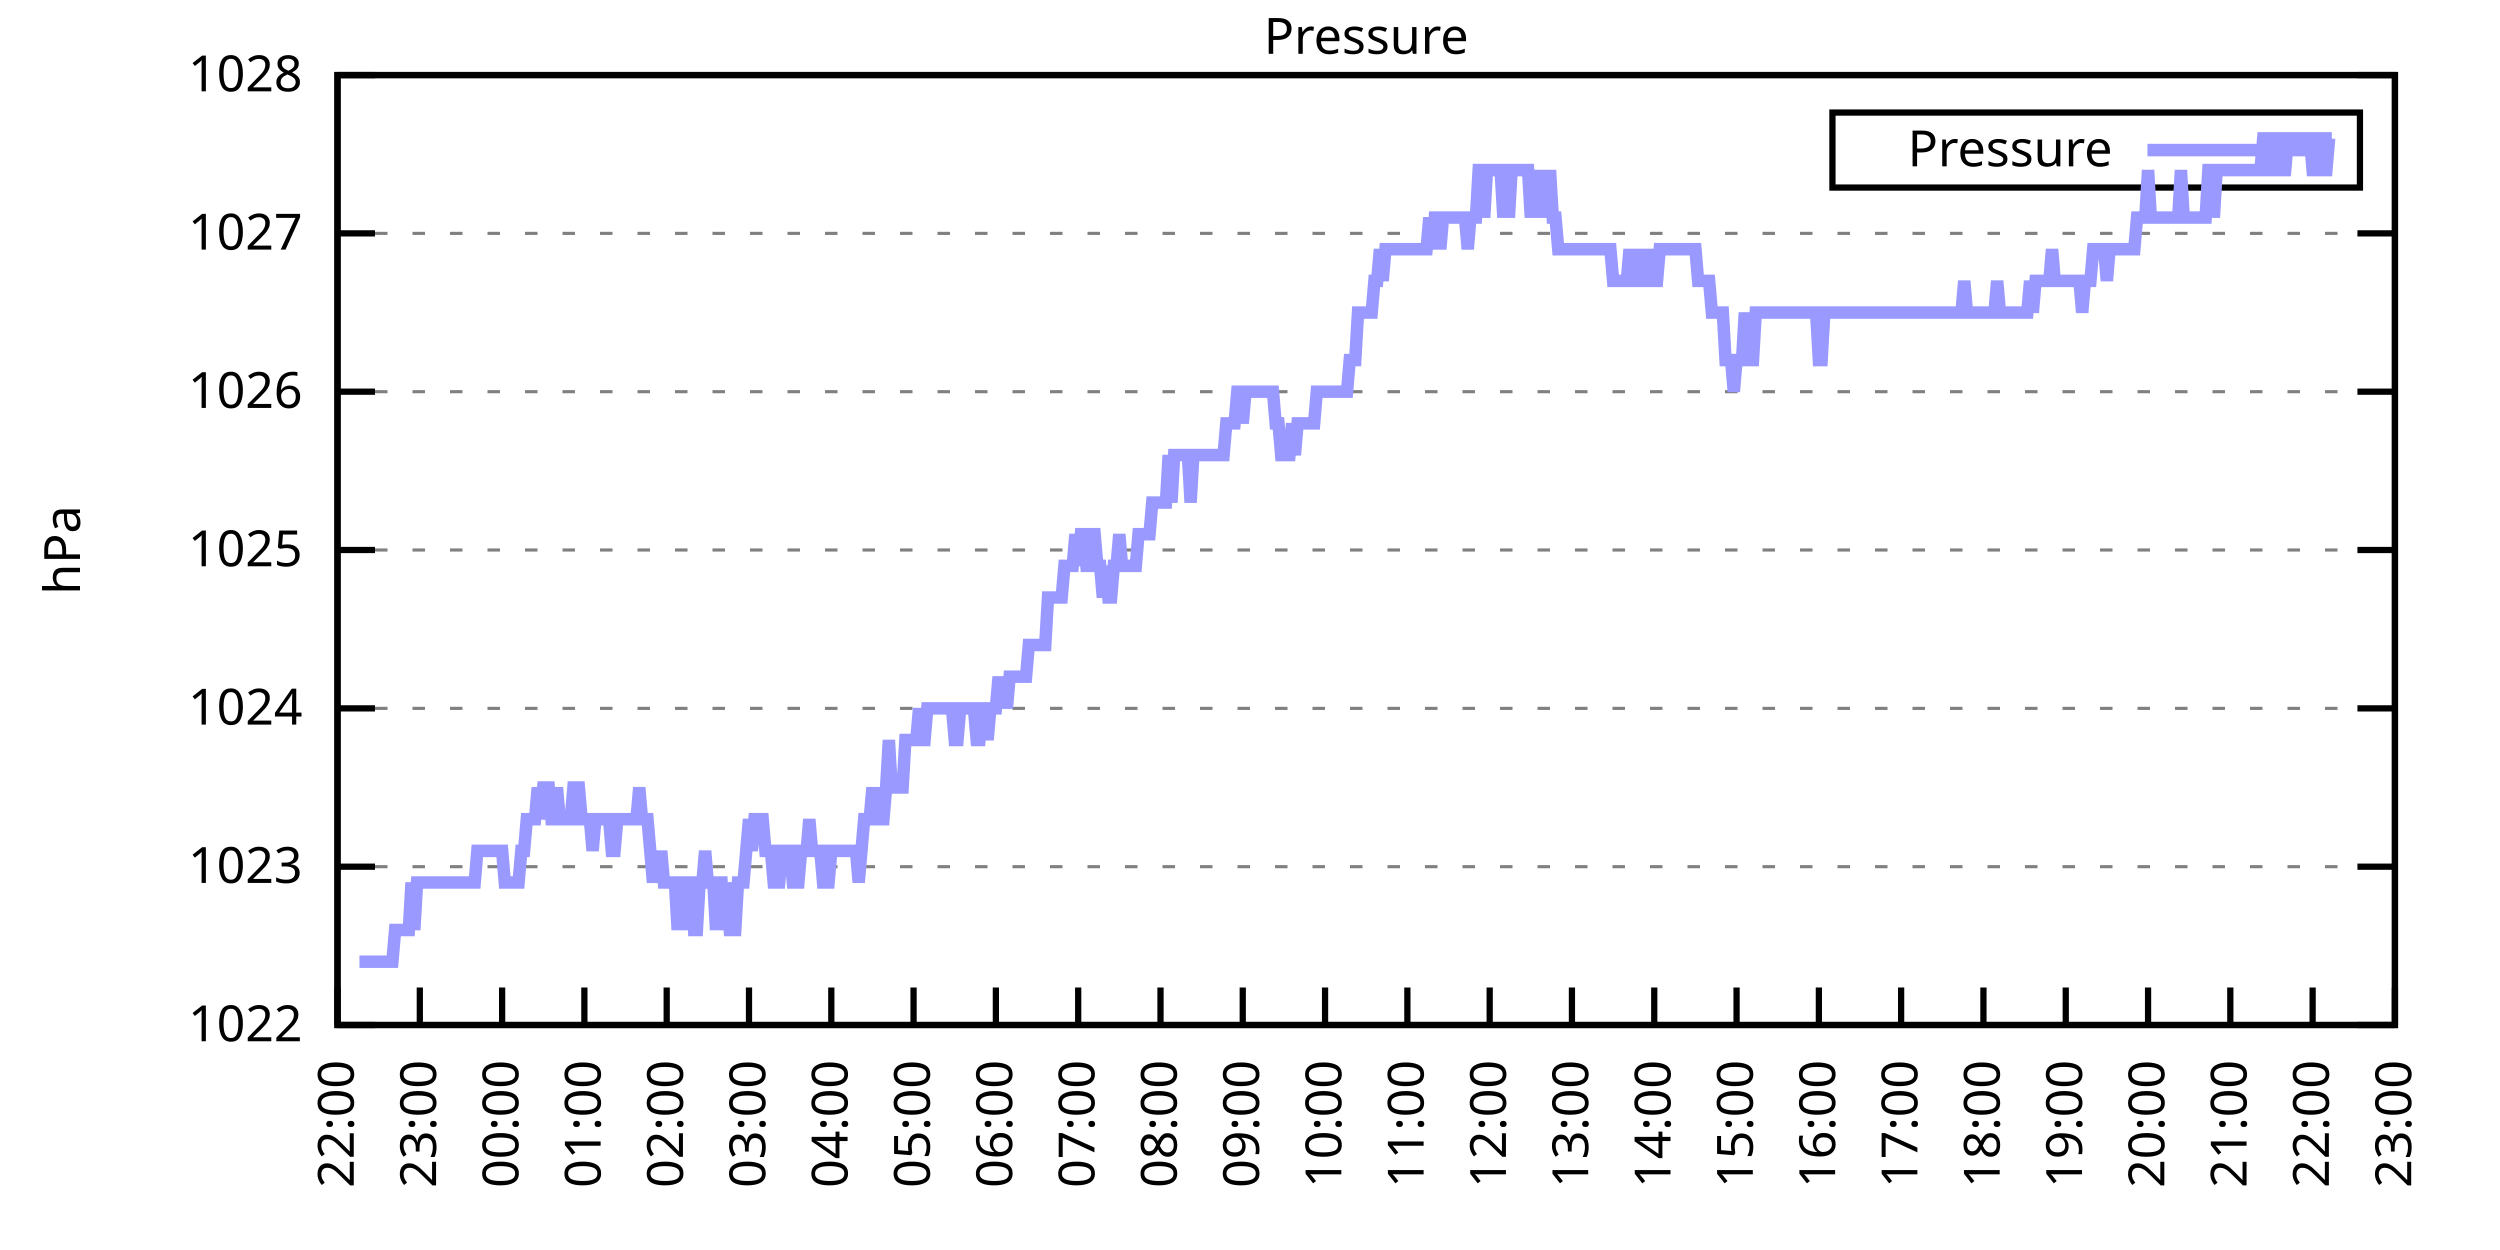
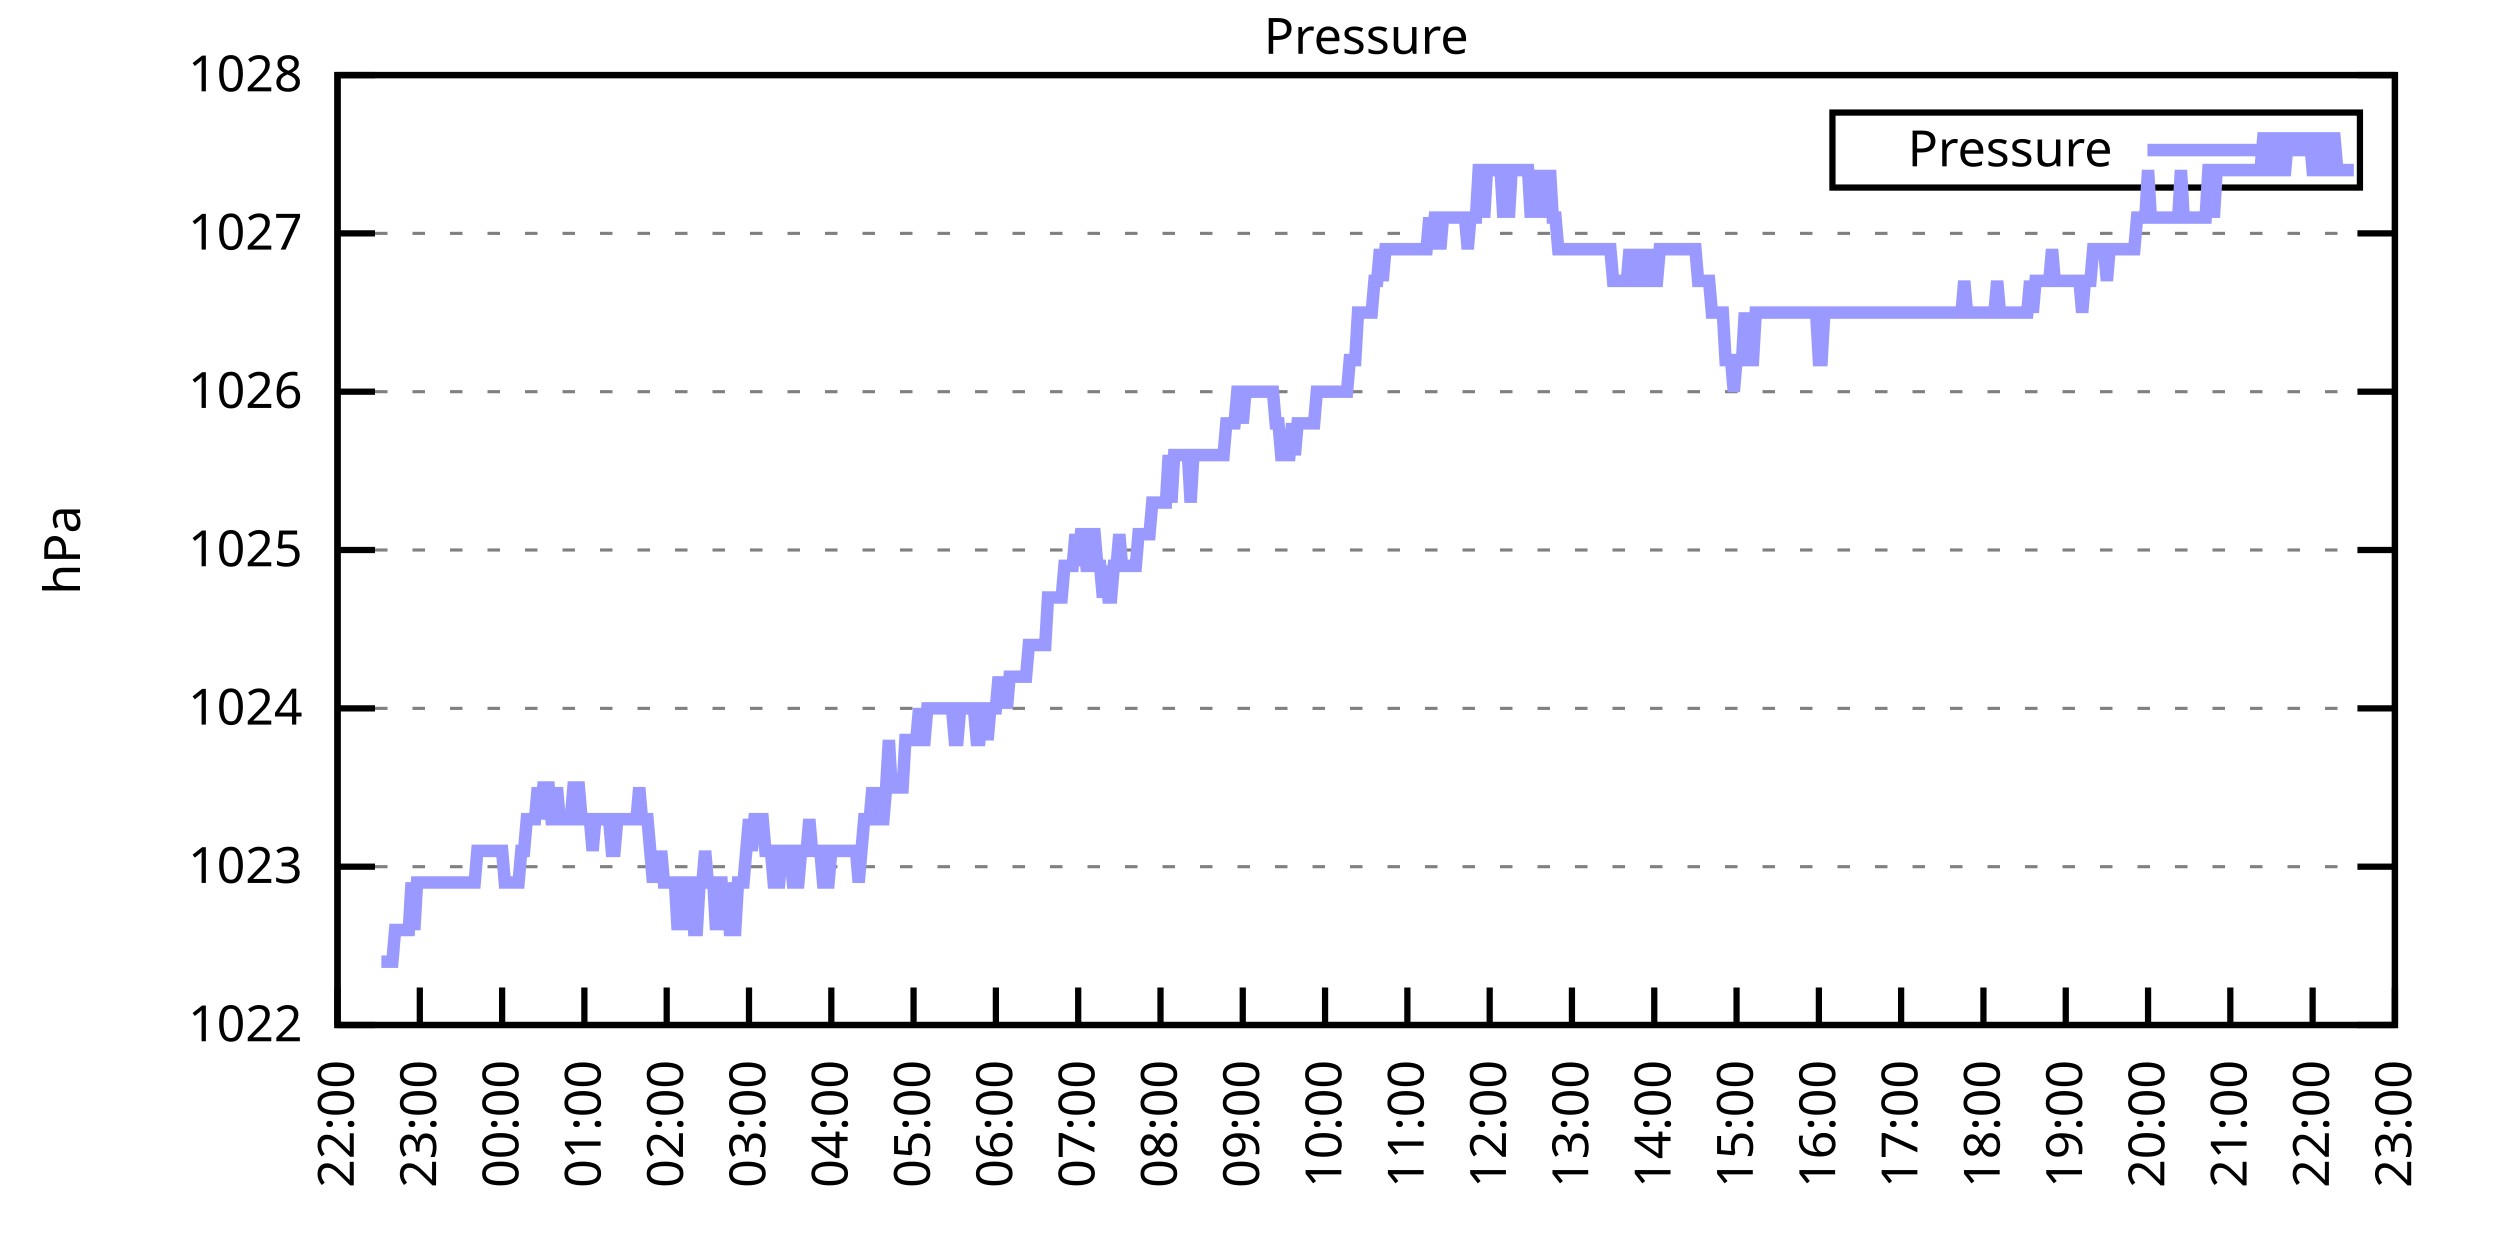
<svg xmlns="http://www.w3.org/2000/svg" xmlns:xlink="http://www.w3.org/1999/xlink" width="400" height="200" viewBox="0 0 400 200">
  <g id="gnuplot_canvas">
    <rect x="0" y="0" width="400" height="200" fill="none" />
    <defs>
      <circle id="gpDot" r="0.5" stroke-width="0.5" stroke="currentColor" />
      <path id="gpPt0" stroke-width="0.333" stroke="currentColor" d="M-1,0 h2 M0,-1 v2" />
      <path id="gpPt1" stroke-width="0.333" stroke="currentColor" d="M-1,-1 L1,1 M1,-1 L-1,1" />
      <path id="gpPt2" stroke-width="0.333" stroke="currentColor" d="M-1,0 L1,0 M0,-1 L0,1 M-1,-1 L1,1 M-1,1 L1,-1" />
      <rect id="gpPt3" stroke-width="0.333" stroke="currentColor" x="-1" y="-1" width="2" height="2" />
      <rect id="gpPt4" stroke-width="0.333" stroke="currentColor" fill="currentColor" x="-1" y="-1" width="2" height="2" />
      <circle id="gpPt5" stroke-width="0.333" stroke="currentColor" cx="0" cy="0" r="1" />
      <use xlink:href="#gpPt5" id="gpPt6" fill="currentColor" stroke="none" />
      <path id="gpPt7" stroke-width="0.333" stroke="currentColor" d="M0,-1.33 L-1.33,0.67 L1.33,0.67 z" />
      <use xlink:href="#gpPt7" id="gpPt8" fill="currentColor" stroke="none" />
      <use xlink:href="#gpPt7" id="gpPt9" stroke="currentColor" transform="rotate(180)" />
      <use xlink:href="#gpPt9" id="gpPt10" fill="currentColor" stroke="none" />
      <use xlink:href="#gpPt3" id="gpPt11" stroke="currentColor" transform="rotate(45)" />
      <use xlink:href="#gpPt11" id="gpPt12" fill="currentColor" stroke="none" />
      <path id="gpPt13" stroke-width="0.333" stroke="currentColor" d="M0,1.330 L1.265,0.411 L0.782,-1.067 L-0.782,-1.076 L-1.265,0.411 z" />
      <use xlink:href="#gpPt13" id="gpPt14" fill="currentColor" stroke="none" />
      <filter id="textbox" filterUnits="objectBoundingBox" x="0" y="0" height="1" width="1">
        <feFlood flood-color="white" flood-opacity="1" result="bgnd" />
        <feComposite in="SourceGraphic" in2="bgnd" operator="atop" />
      </filter>
      <filter id="greybox" filterUnits="objectBoundingBox" x="0" y="0" height="1" width="1">
        <feFlood flood-color="lightgrey" flood-opacity="1" result="grey" />
        <feComposite in="SourceGraphic" in2="grey" operator="atop" />
      </filter>
    </defs>
    <g fill="none" color="white" stroke="currentColor" stroke-width="1.00" stroke-linecap="butt" stroke-linejoin="miter">
</g>
    <g fill="none" color="black" stroke="currentColor" stroke-width="1.00" stroke-linecap="butt" stroke-linejoin="miter">
      <g stroke="none" shape-rendering="crispEdges">
        <polygon fill="rgb(255, 255, 255)" points="54.00,164.00 383.18,164.00 383.18,12.02 54.00,12.02 " />
      </g>
    </g>
    <g fill="none" color="black" stroke="currentColor" stroke-width="1.00" stroke-linecap="butt" stroke-linejoin="miter">
</g>
    <g fill="none" color="black" stroke="black" stroke-width="0.50" stroke-linecap="butt" stroke-linejoin="miter">
</g>
    <g fill="none" color="gray" stroke="currentColor" stroke-width="0.50" stroke-linecap="butt" stroke-linejoin="miter">
      <path stroke="gray" stroke-dasharray="2,4" class="gridline" d="M54.00,164.00 L383.19,164.00  " />
    </g>
    <g fill="none" color="gray" stroke="gray" stroke-width="1.00" stroke-linecap="butt" stroke-linejoin="miter">
</g>
    <g fill="none" color="black" stroke="currentColor" stroke-width="1.00" stroke-linecap="butt" stroke-linejoin="miter">
      <path stroke="black" d="M54.00,164.00 L60.00,164.00 M383.19,164.00 L377.19,164.00  " />
      <g transform="translate(48.40,166.60)" stroke="none" fill="black" font-family="Sans" font-size="8.00" text-anchor="end">
        <text>
          <tspan font-family="Sans"> 1022</tspan>
        </text>
      </g>
    </g>
    <g fill="none" color="black" stroke="currentColor" stroke-width="1.00" stroke-linecap="butt" stroke-linejoin="miter">
</g>
    <g fill="none" color="black" stroke="black" stroke-width="0.50" stroke-linecap="butt" stroke-linejoin="miter">
</g>
    <g fill="none" color="gray" stroke="currentColor" stroke-width="0.50" stroke-linecap="butt" stroke-linejoin="miter">
      <path stroke="gray" stroke-dasharray="2,4" class="gridline" d="M54.00,138.67 L383.19,138.67  " />
    </g>
    <g fill="none" color="gray" stroke="gray" stroke-width="1.00" stroke-linecap="butt" stroke-linejoin="miter">
</g>
    <g fill="none" color="black" stroke="currentColor" stroke-width="1.00" stroke-linecap="butt" stroke-linejoin="miter">
      <path stroke="black" d="M54.00,138.67 L60.00,138.67 M383.19,138.67 L377.19,138.67  " />
      <g transform="translate(48.40,141.27)" stroke="none" fill="black" font-family="Sans" font-size="8.00" text-anchor="end">
        <text>
          <tspan font-family="Sans"> 1023</tspan>
        </text>
      </g>
    </g>
    <g fill="none" color="black" stroke="currentColor" stroke-width="1.00" stroke-linecap="butt" stroke-linejoin="miter">
</g>
    <g fill="none" color="black" stroke="black" stroke-width="0.50" stroke-linecap="butt" stroke-linejoin="miter">
</g>
    <g fill="none" color="gray" stroke="currentColor" stroke-width="0.50" stroke-linecap="butt" stroke-linejoin="miter">
      <path stroke="gray" stroke-dasharray="2,4" class="gridline" d="M54.00,113.34 L383.19,113.34  " />
    </g>
    <g fill="none" color="gray" stroke="gray" stroke-width="1.00" stroke-linecap="butt" stroke-linejoin="miter">
</g>
    <g fill="none" color="black" stroke="currentColor" stroke-width="1.00" stroke-linecap="butt" stroke-linejoin="miter">
      <path stroke="black" d="M54.00,113.34 L60.00,113.34 M383.19,113.34 L377.19,113.34  " />
      <g transform="translate(48.40,115.94)" stroke="none" fill="black" font-family="Sans" font-size="8.00" text-anchor="end">
        <text>
          <tspan font-family="Sans"> 1024</tspan>
        </text>
      </g>
    </g>
    <g fill="none" color="black" stroke="currentColor" stroke-width="1.00" stroke-linecap="butt" stroke-linejoin="miter">
</g>
    <g fill="none" color="black" stroke="black" stroke-width="0.50" stroke-linecap="butt" stroke-linejoin="miter">
</g>
    <g fill="none" color="gray" stroke="currentColor" stroke-width="0.50" stroke-linecap="butt" stroke-linejoin="miter">
      <path stroke="gray" stroke-dasharray="2,4" class="gridline" d="M54.00,88.00 L383.19,88.00  " />
    </g>
    <g fill="none" color="gray" stroke="gray" stroke-width="1.00" stroke-linecap="butt" stroke-linejoin="miter">
</g>
    <g fill="none" color="black" stroke="currentColor" stroke-width="1.00" stroke-linecap="butt" stroke-linejoin="miter">
      <path stroke="black" d="M54.00,88.00 L60.00,88.00 M383.19,88.00 L377.19,88.00  " />
      <g transform="translate(48.40,90.60)" stroke="none" fill="black" font-family="Sans" font-size="8.00" text-anchor="end">
        <text>
          <tspan font-family="Sans"> 1025</tspan>
        </text>
      </g>
    </g>
    <g fill="none" color="black" stroke="currentColor" stroke-width="1.00" stroke-linecap="butt" stroke-linejoin="miter">
</g>
    <g fill="none" color="black" stroke="black" stroke-width="0.50" stroke-linecap="butt" stroke-linejoin="miter">
</g>
    <g fill="none" color="gray" stroke="currentColor" stroke-width="0.50" stroke-linecap="butt" stroke-linejoin="miter">
      <path stroke="gray" stroke-dasharray="2,4" class="gridline" d="M54.00,62.67 L383.19,62.67  " />
    </g>
    <g fill="none" color="gray" stroke="gray" stroke-width="1.00" stroke-linecap="butt" stroke-linejoin="miter">
</g>
    <g fill="none" color="black" stroke="currentColor" stroke-width="1.00" stroke-linecap="butt" stroke-linejoin="miter">
      <path stroke="black" d="M54.00,62.67 L60.00,62.67 M383.19,62.67 L377.19,62.67  " />
      <g transform="translate(48.40,65.27)" stroke="none" fill="black" font-family="Sans" font-size="8.00" text-anchor="end">
        <text>
          <tspan font-family="Sans"> 1026</tspan>
        </text>
      </g>
    </g>
    <g fill="none" color="black" stroke="currentColor" stroke-width="1.00" stroke-linecap="butt" stroke-linejoin="miter">
</g>
    <g fill="none" color="black" stroke="black" stroke-width="0.50" stroke-linecap="butt" stroke-linejoin="miter">
</g>
    <g fill="none" color="gray" stroke="currentColor" stroke-width="0.50" stroke-linecap="butt" stroke-linejoin="miter">
      <path stroke="gray" stroke-dasharray="2,4" class="gridline" d="M54.00,37.34 L383.19,37.34  " />
    </g>
    <g fill="none" color="gray" stroke="gray" stroke-width="1.00" stroke-linecap="butt" stroke-linejoin="miter">
</g>
    <g fill="none" color="black" stroke="currentColor" stroke-width="1.00" stroke-linecap="butt" stroke-linejoin="miter">
      <path stroke="black" d="M54.00,37.34 L60.00,37.34 M383.19,37.34 L377.19,37.34  " />
      <g transform="translate(48.40,39.94)" stroke="none" fill="black" font-family="Sans" font-size="8.00" text-anchor="end">
        <text>
          <tspan font-family="Sans"> 1027</tspan>
        </text>
      </g>
    </g>
    <g fill="none" color="black" stroke="currentColor" stroke-width="1.00" stroke-linecap="butt" stroke-linejoin="miter">
</g>
    <g fill="none" color="black" stroke="black" stroke-width="0.50" stroke-linecap="butt" stroke-linejoin="miter">
</g>
    <g fill="none" color="gray" stroke="currentColor" stroke-width="0.50" stroke-linecap="butt" stroke-linejoin="miter">
      <path stroke="gray" stroke-dasharray="2,4" class="gridline" d="M54.00,12.01 L383.19,12.01  " />
    </g>
    <g fill="none" color="gray" stroke="gray" stroke-width="1.00" stroke-linecap="butt" stroke-linejoin="miter">
</g>
    <g fill="none" color="black" stroke="currentColor" stroke-width="1.00" stroke-linecap="butt" stroke-linejoin="miter">
      <path stroke="black" d="M54.00,12.01 L60.00,12.01 M383.19,12.01 L377.19,12.01  " />
      <g transform="translate(48.40,14.61)" stroke="none" fill="black" font-family="Sans" font-size="8.00" text-anchor="end">
        <text>
          <tspan font-family="Sans"> 1028</tspan>
        </text>
      </g>
    </g>
    <g fill="none" color="black" stroke="currentColor" stroke-width="1.00" stroke-linecap="butt" stroke-linejoin="miter">
      <path stroke="black" d="M54.00,164.00 L54.00,158.00  " />
      <g transform="translate(56.60,169.60) rotate(270.00)" stroke="none" fill="black" font-family="Sans" font-size="8.00" text-anchor="end">
        <text>
          <tspan font-family="Sans">22:00</tspan>
        </text>
      </g>
    </g>
    <g fill="none" color="black" stroke="currentColor" stroke-width="1.00" stroke-linecap="butt" stroke-linejoin="miter">
      <path stroke="black" d="M67.17,164.00 L67.17,158.00  " />
      <g transform="translate(69.77,169.60) rotate(270.00)" stroke="none" fill="black" font-family="Sans" font-size="8.00" text-anchor="end">
        <text>
          <tspan font-family="Sans">23:00</tspan>
        </text>
      </g>
    </g>
    <g fill="none" color="black" stroke="currentColor" stroke-width="1.00" stroke-linecap="butt" stroke-linejoin="miter">
      <path stroke="black" d="M80.34,164.00 L80.34,158.00  " />
      <g transform="translate(82.94,169.60) rotate(270.00)" stroke="none" fill="black" font-family="Sans" font-size="8.00" text-anchor="end">
        <text>
          <tspan font-family="Sans">00:00</tspan>
        </text>
      </g>
    </g>
    <g fill="none" color="black" stroke="currentColor" stroke-width="1.00" stroke-linecap="butt" stroke-linejoin="miter">
      <path stroke="black" d="M93.50,164.00 L93.50,158.00  " />
      <g transform="translate(96.10,169.60) rotate(270.00)" stroke="none" fill="black" font-family="Sans" font-size="8.00" text-anchor="end">
        <text>
          <tspan font-family="Sans">01:00</tspan>
        </text>
      </g>
    </g>
    <g fill="none" color="black" stroke="currentColor" stroke-width="1.00" stroke-linecap="butt" stroke-linejoin="miter">
      <path stroke="black" d="M106.67,164.00 L106.67,158.00  " />
      <g transform="translate(109.27,169.60) rotate(270.00)" stroke="none" fill="black" font-family="Sans" font-size="8.00" text-anchor="end">
        <text>
          <tspan font-family="Sans">02:00</tspan>
        </text>
      </g>
    </g>
    <g fill="none" color="black" stroke="currentColor" stroke-width="1.00" stroke-linecap="butt" stroke-linejoin="miter">
      <path stroke="black" d="M119.84,164.00 L119.84,158.00  " />
      <g transform="translate(122.44,169.60) rotate(270.00)" stroke="none" fill="black" font-family="Sans" font-size="8.00" text-anchor="end">
        <text>
          <tspan font-family="Sans">03:00</tspan>
        </text>
      </g>
    </g>
    <g fill="none" color="black" stroke="currentColor" stroke-width="1.00" stroke-linecap="butt" stroke-linejoin="miter">
      <path stroke="black" d="M133.01,164.00 L133.01,158.00  " />
      <g transform="translate(135.61,169.60) rotate(270.00)" stroke="none" fill="black" font-family="Sans" font-size="8.00" text-anchor="end">
        <text>
          <tspan font-family="Sans">04:00</tspan>
        </text>
      </g>
    </g>
    <g fill="none" color="black" stroke="currentColor" stroke-width="1.00" stroke-linecap="butt" stroke-linejoin="miter">
      <path stroke="black" d="M146.17,164.00 L146.17,158.00  " />
      <g transform="translate(148.77,169.60) rotate(270.00)" stroke="none" fill="black" font-family="Sans" font-size="8.00" text-anchor="end">
        <text>
          <tspan font-family="Sans">05:00</tspan>
        </text>
      </g>
    </g>
    <g fill="none" color="black" stroke="currentColor" stroke-width="1.00" stroke-linecap="butt" stroke-linejoin="miter">
      <path stroke="black" d="M159.34,164.00 L159.34,158.00  " />
      <g transform="translate(161.94,169.60) rotate(270.00)" stroke="none" fill="black" font-family="Sans" font-size="8.00" text-anchor="end">
        <text>
          <tspan font-family="Sans">06:00</tspan>
        </text>
      </g>
    </g>
    <g fill="none" color="black" stroke="currentColor" stroke-width="1.00" stroke-linecap="butt" stroke-linejoin="miter">
      <path stroke="black" d="M172.51,164.00 L172.51,158.00  " />
      <g transform="translate(175.11,169.60) rotate(270.00)" stroke="none" fill="black" font-family="Sans" font-size="8.00" text-anchor="end">
        <text>
          <tspan font-family="Sans">07:00</tspan>
        </text>
      </g>
    </g>
    <g fill="none" color="black" stroke="currentColor" stroke-width="1.00" stroke-linecap="butt" stroke-linejoin="miter">
      <path stroke="black" d="M185.68,164.00 L185.68,158.00  " />
      <g transform="translate(188.28,169.60) rotate(270.00)" stroke="none" fill="black" font-family="Sans" font-size="8.00" text-anchor="end">
        <text>
          <tspan font-family="Sans">08:00</tspan>
        </text>
      </g>
    </g>
    <g fill="none" color="black" stroke="currentColor" stroke-width="1.00" stroke-linecap="butt" stroke-linejoin="miter">
      <path stroke="black" d="M198.84,164.00 L198.84,158.00  " />
      <g transform="translate(201.44,169.60) rotate(270.00)" stroke="none" fill="black" font-family="Sans" font-size="8.00" text-anchor="end">
        <text>
          <tspan font-family="Sans">09:00</tspan>
        </text>
      </g>
    </g>
    <g fill="none" color="black" stroke="currentColor" stroke-width="1.00" stroke-linecap="butt" stroke-linejoin="miter">
      <path stroke="black" d="M212.01,164.00 L212.01,158.00  " />
      <g transform="translate(214.61,169.60) rotate(270.00)" stroke="none" fill="black" font-family="Sans" font-size="8.00" text-anchor="end">
        <text>
          <tspan font-family="Sans">10:00</tspan>
        </text>
      </g>
    </g>
    <g fill="none" color="black" stroke="currentColor" stroke-width="1.00" stroke-linecap="butt" stroke-linejoin="miter">
      <path stroke="black" d="M225.18,164.00 L225.18,158.00  " />
      <g transform="translate(227.78,169.60) rotate(270.00)" stroke="none" fill="black" font-family="Sans" font-size="8.00" text-anchor="end">
        <text>
          <tspan font-family="Sans">11:00</tspan>
        </text>
      </g>
    </g>
    <g fill="none" color="black" stroke="currentColor" stroke-width="1.00" stroke-linecap="butt" stroke-linejoin="miter">
      <path stroke="black" d="M238.35,164.00 L238.35,158.00  " />
      <g transform="translate(240.95,169.60) rotate(270.00)" stroke="none" fill="black" font-family="Sans" font-size="8.00" text-anchor="end">
        <text>
          <tspan font-family="Sans">12:00</tspan>
        </text>
      </g>
    </g>
    <g fill="none" color="black" stroke="currentColor" stroke-width="1.00" stroke-linecap="butt" stroke-linejoin="miter">
      <path stroke="black" d="M251.51,164.00 L251.51,158.00  " />
      <g transform="translate(254.11,169.60) rotate(270.00)" stroke="none" fill="black" font-family="Sans" font-size="8.00" text-anchor="end">
        <text>
          <tspan font-family="Sans">13:00</tspan>
        </text>
      </g>
    </g>
    <g fill="none" color="black" stroke="currentColor" stroke-width="1.00" stroke-linecap="butt" stroke-linejoin="miter">
      <path stroke="black" d="M264.68,164.00 L264.68,158.00  " />
      <g transform="translate(267.28,169.60) rotate(270.00)" stroke="none" fill="black" font-family="Sans" font-size="8.00" text-anchor="end">
        <text>
          <tspan font-family="Sans">14:00</tspan>
        </text>
      </g>
    </g>
    <g fill="none" color="black" stroke="currentColor" stroke-width="1.00" stroke-linecap="butt" stroke-linejoin="miter">
      <path stroke="black" d="M277.85,164.00 L277.85,158.00  " />
      <g transform="translate(280.45,169.60) rotate(270.00)" stroke="none" fill="black" font-family="Sans" font-size="8.00" text-anchor="end">
        <text>
          <tspan font-family="Sans">15:00</tspan>
        </text>
      </g>
    </g>
    <g fill="none" color="black" stroke="currentColor" stroke-width="1.00" stroke-linecap="butt" stroke-linejoin="miter">
      <path stroke="black" d="M291.02,164.00 L291.02,158.00  " />
      <g transform="translate(293.62,169.60) rotate(270.00)" stroke="none" fill="black" font-family="Sans" font-size="8.00" text-anchor="end">
        <text>
          <tspan font-family="Sans">16:00</tspan>
        </text>
      </g>
    </g>
    <g fill="none" color="black" stroke="currentColor" stroke-width="1.00" stroke-linecap="butt" stroke-linejoin="miter">
      <path stroke="black" d="M304.18,164.00 L304.18,158.00  " />
      <g transform="translate(306.78,169.60) rotate(270.00)" stroke="none" fill="black" font-family="Sans" font-size="8.00" text-anchor="end">
        <text>
          <tspan font-family="Sans">17:00</tspan>
        </text>
      </g>
    </g>
    <g fill="none" color="black" stroke="currentColor" stroke-width="1.00" stroke-linecap="butt" stroke-linejoin="miter">
      <path stroke="black" d="M317.35,164.00 L317.35,158.00  " />
      <g transform="translate(319.95,169.60) rotate(270.00)" stroke="none" fill="black" font-family="Sans" font-size="8.00" text-anchor="end">
        <text>
          <tspan font-family="Sans">18:00</tspan>
        </text>
      </g>
    </g>
    <g fill="none" color="black" stroke="currentColor" stroke-width="1.00" stroke-linecap="butt" stroke-linejoin="miter">
      <path stroke="black" d="M330.52,164.00 L330.52,158.00  " />
      <g transform="translate(333.12,169.60) rotate(270.00)" stroke="none" fill="black" font-family="Sans" font-size="8.00" text-anchor="end">
        <text>
          <tspan font-family="Sans">19:00</tspan>
        </text>
      </g>
    </g>
    <g fill="none" color="black" stroke="currentColor" stroke-width="1.00" stroke-linecap="butt" stroke-linejoin="miter">
      <path stroke="black" d="M343.69,164.00 L343.69,158.00  " />
      <g transform="translate(346.29,169.60) rotate(270.00)" stroke="none" fill="black" font-family="Sans" font-size="8.00" text-anchor="end">
        <text>
          <tspan font-family="Sans">20:00</tspan>
        </text>
      </g>
    </g>
    <g fill="none" color="black" stroke="currentColor" stroke-width="1.00" stroke-linecap="butt" stroke-linejoin="miter">
      <path stroke="black" d="M356.85,164.00 L356.85,158.00  " />
      <g transform="translate(359.45,169.60) rotate(270.00)" stroke="none" fill="black" font-family="Sans" font-size="8.00" text-anchor="end">
        <text>
          <tspan font-family="Sans">21:00</tspan>
        </text>
      </g>
    </g>
    <g fill="none" color="black" stroke="currentColor" stroke-width="1.00" stroke-linecap="butt" stroke-linejoin="miter">
      <path stroke="black" d="M370.02,164.00 L370.02,158.00  " />
      <g transform="translate(372.62,169.60) rotate(270.00)" stroke="none" fill="black" font-family="Sans" font-size="8.00" text-anchor="end">
        <text>
          <tspan font-family="Sans">22:00</tspan>
        </text>
      </g>
    </g>
    <g fill="none" color="black" stroke="currentColor" stroke-width="1.00" stroke-linecap="butt" stroke-linejoin="miter">
      <path stroke="black" d="M383.19,164.00 L383.19,158.00  " />
      <g transform="translate(385.79,169.60) rotate(270.00)" stroke="none" fill="black" font-family="Sans" font-size="8.00" text-anchor="end">
        <text>
          <tspan font-family="Sans">23:00</tspan>
        </text>
      </g>
    </g>
    <g fill="none" color="black" stroke="currentColor" stroke-width="1.00" stroke-linecap="butt" stroke-linejoin="miter">
</g>
    <g fill="none" color="black" stroke="currentColor" stroke-width="1.00" stroke-linecap="butt" stroke-linejoin="miter">
      <path stroke="black" d="M54.00,12.01 L54.00,164.00 L383.19,164.00 L383.19,12.01 L54.00,12.01 Z  " />
    </g>
    <g fill="none" color="black" stroke="currentColor" stroke-width="1.00" stroke-linecap="butt" stroke-linejoin="miter">
</g>
    <g fill="none" color="black" stroke="currentColor" stroke-width="1.00" stroke-linecap="butt" stroke-linejoin="miter">
      <path stroke="black" d="M293.19,30.01 L293.19,18.01 L377.59,18.01 L377.59,30.01 L293.19,30.01 Z  " />
    </g>
    <g id="Pressure_plot_1">
      <g fill="none" color="white" stroke="black" stroke-width="2.00" stroke-linecap="butt" stroke-linejoin="miter">
</g>
      <g fill="none" color="black" stroke="currentColor" stroke-width="2.00" stroke-linecap="butt" stroke-linejoin="miter">
        <g transform="translate(337.99,26.61)" stroke="none" fill="black" font-family="Sans" font-size="8.00" text-anchor="end">
          <text>
            <tspan font-family="Sans">Pressure</tspan>
          </text>
        </g>
      </g>
      <g fill="none" color="black" stroke="currentColor" stroke-width="2.00" stroke-linecap="butt" stroke-linejoin="miter">
-         <path stroke="rgb(153, 153, 255)" d="M343.59,24.01 L371.99,24.01 M57.51,153.87 L57.95,153.87 L58.39,153.87 L58.83,153.87 L59.27,153.87 L59.71,153.87   L60.14,153.87 L60.58,153.87 L61.02,153.87 L61.46,153.87 L61.90,153.87 L62.34,153.87 L62.78,153.87 L63.22,148.80   L63.66,148.80 L64.10,148.80 L64.53,148.80 L64.97,148.80 L65.41,148.80 L65.85,141.20 L66.29,148.80 L66.73,141.20   L67.17,141.20 L67.61,141.20 L68.05,141.20 L68.48,141.20 L68.92,141.20 L69.36,141.20 L69.80,141.20 L70.24,141.20   L70.68,141.20 L71.12,141.20 L71.56,141.20 L72.00,141.20 L72.43,141.20 L72.87,141.20 L73.31,141.20 L73.75,141.20   L74.19,141.20 L74.63,141.20 L75.07,141.20 L75.51,141.20 L75.95,141.20 L76.38,136.14 L76.82,136.14 L77.26,136.14   L77.70,136.14 L78.14,136.14 L78.58,136.14 L79.02,136.14 L79.46,136.14 L79.90,136.14 L80.34,136.14 L80.77,141.20   L81.21,141.20 L81.65,141.20 L82.09,141.20 L82.53,141.20 L82.97,141.20 L83.41,136.14 L83.85,136.14 L84.29,131.07   L84.72,131.07 L85.16,131.07 L85.60,131.07 L86.04,126.00 L86.48,131.07 L86.92,126.00 L87.36,126.00 L87.80,126.00   L88.24,131.07 L88.67,131.07 L89.11,126.00 L89.55,131.07 L89.99,131.07 L90.43,131.07 L90.87,131.07 L91.31,131.07   L91.75,126.00 L92.19,126.00 L92.62,126.00 L93.06,131.07 L93.50,131.07 L93.94,131.07 L94.38,131.07 L94.82,136.14   L95.26,131.07 L95.70,131.07 L96.14,131.07 L96.58,131.07 L97.01,131.07 L97.45,131.07 L97.89,136.14 L98.33,136.14   L98.77,131.07 L99.21,131.07 L99.65,131.07 L100.09,131.07 L100.53,131.07 L100.96,131.07 L101.40,131.07 L101.84,131.07   L102.28,126.00 L102.72,131.07 L103.16,131.07 L103.60,131.07 L104.04,136.14 L104.48,141.20 L104.91,136.14 L105.35,141.20   L105.79,136.14 L106.23,141.20 L106.67,141.20 L107.11,141.20 L107.55,141.20 L107.99,141.20 L108.43,148.80 L108.87,141.20   L109.30,141.20 L109.74,148.80 L110.18,141.20 L110.62,141.20 L111.06,148.80 L111.50,148.80 L111.94,141.20 L112.38,141.20   L112.82,136.14 L113.25,141.20 L113.69,141.20 L114.13,141.20 L114.57,148.80 L115.01,141.20 L115.45,141.20 L115.89,148.80   L116.33,141.20 L116.77,148.80 L117.20,148.80 L117.64,148.80 L118.08,141.20 L118.52,141.20 L118.96,141.20 L119.40,136.14   L119.84,131.07 L120.28,136.14 L120.72,131.07 L121.15,131.07 L121.59,131.07 L122.03,131.07 L122.47,136.14 L122.91,136.14   L123.35,136.14 L123.79,141.20 L124.23,141.20 L124.67,141.20 L125.11,136.14 L125.54,136.14 L125.98,136.14 L126.42,136.14   L126.86,141.20 L127.30,141.20 L127.74,141.20 L128.18,136.14 L128.62,136.14 L129.06,136.14 L129.49,131.07 L129.93,136.14   L130.37,136.14 L130.81,136.14 L131.25,136.14 L131.69,141.20 L132.13,141.20 L132.57,141.20 L133.01,136.14 L133.44,136.14   L133.88,136.14 L134.32,136.14 L134.76,136.14 L135.20,136.14 L135.64,136.14 L136.08,136.14 L136.52,136.14 L136.96,136.14   L137.39,141.20 L137.83,136.14 L138.27,131.07 L138.71,131.07 L139.15,131.07 L139.59,126.00 L140.03,131.07 L140.47,126.00   L140.91,131.07 L141.35,131.07 L141.78,126.00 L142.22,118.40 L142.66,126.00 L143.10,126.00 L143.54,126.00 L143.98,126.00   L144.42,126.00 L144.86,118.40 L145.30,118.40 L145.73,118.40 L146.17,118.40 L146.61,118.40 L147.05,113.34 L147.49,118.40   L147.93,118.40 L148.37,113.34 L148.81,113.34 L149.25,113.34 L149.68,113.34 L150.12,113.34 L150.56,113.34 L151.00,113.34   L151.44,113.34 L151.88,113.34 L152.32,113.34 L152.76,118.40 L153.20,118.40 L153.63,113.34 L154.07,113.34 L154.51,113.34   L154.95,113.34 L155.39,113.34 L155.83,113.34 L156.27,118.40 L156.71,118.40 L157.15,113.34 L157.59,113.34 L158.02,118.40   L158.46,113.34 L158.90,113.34 L159.34,113.34 L159.78,108.27 L160.22,113.34 L160.66,108.27 L161.10,113.34 L161.54,108.27   L161.97,108.27 L162.41,108.27 L162.85,108.27 L163.29,108.27 L163.73,108.27 L164.17,108.27 L164.61,103.20 L165.05,103.20   L165.49,103.20 L165.92,103.20 L166.36,103.20 L166.80,103.20 L167.24,103.20 L167.68,95.60 L168.12,95.60 L168.56,95.60   L169.00,95.60 L169.44,95.60 L169.87,95.60 L170.31,90.54 L170.75,90.54 L171.19,90.54 L171.63,90.54 L172.07,85.47   L172.51,90.54 L172.95,85.47 L173.39,85.47 L173.83,90.54 L174.26,90.54 L174.70,85.47 L175.14,85.47 L175.58,90.54   L176.02,90.54 L176.46,95.60 L176.90,90.54 L177.34,95.60 L177.78,95.60 L178.21,90.54 L178.65,90.54 L179.09,85.47   L179.53,90.54 L179.97,90.54 L180.41,90.54 L180.85,90.54 L181.29,90.54 L181.73,90.54 L182.16,85.47 L182.60,85.47   L183.04,85.47 L183.48,85.47 L183.92,85.47 L184.36,80.41 L184.80,80.41 L185.24,80.41 L185.68,80.41 L186.11,80.41   L186.55,80.41 L186.99,72.81 L187.43,80.41 L187.87,72.81 L188.31,72.81 L188.75,72.81 L189.19,72.81 L189.63,72.81   L190.07,72.81 L190.50,80.41 L190.94,72.81 L191.38,72.81 L191.82,72.81 L192.26,72.81 L192.70,72.81 L193.14,72.81   L193.58,72.81 L194.02,72.81 L194.45,72.81 L194.89,72.81 L195.33,72.81 L195.77,72.81 L196.21,67.74 L196.65,67.74   L197.09,67.74 L197.53,67.74 L197.97,62.67 L198.40,62.67 L198.84,67.74 L199.28,62.67 L199.72,62.67 L200.16,62.67   L200.60,62.67 L201.04,62.67 L201.48,62.67 L201.92,62.67 L202.35,62.67 L202.79,62.67 L203.23,62.67 L203.67,62.67   L204.11,67.74 L204.55,67.74 L204.99,72.81 L205.43,72.81 L205.87,72.81 L206.31,72.81 L206.74,67.74 L207.18,72.81   L207.62,67.74 L208.06,67.74 L208.50,67.74 L208.94,67.74 L209.38,67.74 L209.82,67.74 L210.26,67.74 L210.69,62.67   L211.13,62.67 L211.57,62.67 L212.01,62.67 L212.45,62.67 L212.89,62.67 L213.33,62.67 L213.77,62.67 L214.21,62.67   L214.64,62.67 L215.08,62.67 L215.52,62.67 L215.96,57.61 L216.40,57.61 L216.84,57.61 L217.28,50.01 L217.72,50.01   L218.16,50.01 L218.60,50.01 L219.03,50.01 L219.47,50.01 L219.91,44.94 L220.35,44.94 L220.79,39.87 L221.23,44.94   L221.67,39.87 L222.11,39.87 L222.55,39.87 L222.98,39.87 L223.42,39.87 L223.86,39.87 L224.30,39.87 L224.74,39.87   L225.18,39.87 L225.62,39.87 L226.06,39.87 L226.50,39.87 L226.93,39.87 L227.37,39.87 L227.81,39.87 L228.25,39.87   L228.69,34.81 L229.13,39.87 L229.57,34.81 L230.01,34.81 L230.45,39.87 L230.88,34.81 L231.32,34.81 L231.76,34.81   L232.20,34.81 L232.64,34.81 L233.08,34.81 L233.52,34.81 L233.96,34.81 L234.40,34.81 L234.84,39.87 L235.27,34.81   L235.71,34.81 L236.15,34.81 L236.59,27.21 L237.03,27.21 L237.47,34.81 L237.91,27.21 L238.35,27.21 L238.79,27.21   L239.22,27.21 L239.66,27.21 L240.10,27.21 L240.54,34.81 L240.98,27.21 L241.42,34.81 L241.86,27.21 L242.30,27.21   L242.74,27.21 L243.17,27.21 L243.61,27.21 L244.05,27.21 L244.49,27.21 L244.93,34.81 L245.37,27.21 L245.81,34.81   L246.25,27.21 L246.69,34.81 L247.12,27.21 L247.56,34.81 L248.00,27.21 L248.44,34.81 L248.88,34.81 L249.32,39.87   L249.76,39.87 L250.20,39.87 L250.64,39.87 L251.08,39.87 L251.51,39.87 L251.95,39.87 L252.39,39.87 L252.83,39.87   L253.27,39.87 L253.71,39.87 L254.15,39.87 L254.59,39.87 L255.03,39.87 L255.46,39.87 L255.90,39.87 L256.34,39.87   L256.78,39.87 L257.22,39.87 L257.66,39.87 L258.10,44.94 L258.54,44.94 L258.98,44.94 L259.41,44.94 L259.85,44.94   L260.29,44.94 L260.73,39.87 L261.17,44.94 L261.61,44.94 L262.05,39.87 L262.49,44.94 L262.93,44.94 L263.36,44.94   L263.80,39.87 L264.24,44.94 L264.68,44.94 L265.12,44.94 L265.56,39.87 L266.00,39.87 L266.44,39.87 L266.88,39.87   L267.32,39.87 L267.75,39.87 L268.19,39.87 L268.63,39.87 L269.07,39.87 L269.51,39.87 L269.95,39.87 L270.39,39.87   L270.83,39.87 L271.27,39.87 L271.70,44.94 L272.14,44.94 L272.58,44.94 L273.02,44.94 L273.46,44.94 L273.90,50.01   L274.34,50.01 L274.78,50.01 L275.22,50.01 L275.65,50.01 L276.09,57.61 L276.53,57.61 L276.97,57.61 L277.41,62.67   L277.85,57.61 L278.29,57.61 L278.73,57.61 L279.17,50.01 L279.60,57.61 L280.04,57.61 L280.48,57.61 L280.92,50.01   L281.36,50.01 L281.80,50.01 L282.24,50.01 L282.68,50.01 L283.12,50.01 L283.56,50.01 L283.99,50.01 L284.43,50.01   L284.87,50.01 L285.31,50.01 L285.75,50.01 L286.19,50.01 L286.63,50.01 L287.07,50.01 L287.51,50.01 L287.94,50.01   L288.38,50.01 L288.82,50.01 L289.26,50.01 L289.70,50.01 L290.14,50.01 L290.58,50.01 L291.02,57.61 L291.46,57.61   L291.89,50.01 L292.33,50.01 L292.77,50.01 L293.21,50.01 L293.65,50.01 L294.09,50.01 L294.53,50.01 L294.97,50.01   L295.41,50.01 L295.84,50.01 L296.28,50.01 L296.72,50.01 L297.16,50.01 L297.60,50.01 L298.04,50.01 L298.48,50.01   L298.92,50.01 L299.36,50.01 L299.80,50.01 L300.23,50.01 L300.67,50.01 L301.11,50.01 L301.55,50.01 L301.99,50.01   L302.43,50.01 L302.87,50.01 L303.31,50.01 L303.75,50.01 L304.18,50.01 L304.62,50.01 L305.06,50.01 L305.50,50.01   L305.94,50.01 L306.38,50.01 L306.82,50.01 L307.26,50.01 L307.70,50.01 L308.13,50.01 L308.57,50.01 L309.01,50.01   L309.45,50.01 L309.89,50.01 L310.33,50.01 L310.77,50.01 L311.21,50.01 L311.65,50.01 L312.08,50.01 L312.52,50.01   L312.96,50.01 L313.40,50.01 L313.84,50.01 L314.28,44.94 L314.72,50.01 L315.16,50.01 L315.60,50.01 L316.04,50.01   L316.47,50.01 L316.91,50.01 L317.35,50.01 L317.79,50.01 L318.23,50.01 L318.67,50.01 L319.11,50.01 L319.55,44.94   L319.99,50.01 L320.42,50.01 L320.86,50.01 L321.30,50.01 L321.74,50.01 L322.18,50.01 L322.62,50.01 L323.06,50.01   L323.50,50.01 L323.94,50.01 L324.37,50.01 L324.81,44.94 L325.25,50.01 L325.69,44.94 L326.13,44.94 L326.57,44.94   L327.01,44.94 L327.45,44.94 L327.89,44.94 L328.33,39.87 L328.76,44.94 L329.20,44.94 L329.64,44.94 L330.08,44.94   L330.52,44.94 L330.96,44.94 L331.40,44.94 L331.84,44.94 L332.28,44.94 L332.71,44.94 L333.15,50.01 L333.59,44.94   L334.03,44.94 L334.47,44.94 L334.91,39.87 L335.35,39.87 L335.79,39.87 L336.23,39.87 L336.66,39.87 L337.10,44.94   L337.54,39.87 L337.98,39.87 L338.42,39.87 L338.86,39.87 L339.30,39.87 L339.74,39.87 L340.18,39.87 L340.61,39.87   L341.05,39.87 L341.49,39.87 L341.93,34.81 L342.37,34.81 L342.81,34.81 L343.25,34.81 L343.69,27.21 L344.13,34.81   L344.57,34.81 L345.00,34.81 L345.44,34.81 L345.88,34.81 L346.32,34.81 L346.76,34.81 L347.20,34.81 L347.64,34.81   L348.08,34.81 L348.52,34.81 L348.95,27.21 L349.39,34.81 L349.83,34.81 L350.27,34.81 L350.71,34.81 L351.15,34.81   L351.59,34.81 L352.03,34.81 L352.47,34.81 L352.90,34.81 L353.34,27.21 L353.78,27.21 L354.22,34.81 L354.66,27.21   L355.10,27.21 L355.54,27.21 L355.98,27.21 L356.42,27.21 L356.85,27.21 L357.29,27.21 L357.73,27.21 L358.17,27.21   L358.61,27.21 L359.05,27.21 L359.49,27.21 L359.93,27.21 L360.37,27.21 L360.81,27.21 L361.24,27.21 L361.68,27.21   L362.12,22.14 L362.56,22.14 L363.00,27.21 L363.44,27.21 L363.88,22.14 L364.32,22.14 L364.76,27.21 L365.19,27.21   L365.63,27.21 L366.07,22.14 L366.51,22.14 L366.95,22.14 L367.39,22.14 L367.83,22.14 L368.27,22.14 L368.71,22.14   L369.14,22.14 L369.58,22.14 L370.02,27.21 L370.46,27.21 L370.90,22.14 L371.34,22.14 L371.78,27.21 L372.22,27.21   L372.66,22.14 L373.09,22.14  " />
+         <path stroke="rgb(153, 153, 255)" d="M343.59,24.01 L371.99,24.01 M61.02,153.87 L61.46,153.87 L61.90,153.87 L62.34,153.87 L62.78,153.87 L63.22,148.80   L63.66,148.80 L64.10,148.80 L64.53,148.80 L64.97,148.80 L65.41,148.80 L65.85,141.20 L66.29,148.80 L66.73,141.20   L67.17,141.20 L67.61,141.20 L68.05,141.20 L68.48,141.20 L68.92,141.20 L69.36,141.20 L69.80,141.20 L70.24,141.20   L70.68,141.20 L71.12,141.20 L71.56,141.20 L72.00,141.20 L72.43,141.20 L72.87,141.20 L73.31,141.20 L73.75,141.20   L74.19,141.20 L74.63,141.20 L75.07,141.20 L75.51,141.20 L75.95,141.20 L76.38,136.14 L76.82,136.14 L77.26,136.14   L77.70,136.14 L78.14,136.14 L78.58,136.14 L79.02,136.14 L79.46,136.14 L79.90,136.14 L80.34,136.14 L80.77,141.20   L81.21,141.20 L81.65,141.20 L82.09,141.20 L82.53,141.20 L82.97,141.20 L83.41,136.14 L83.85,136.14 L84.29,131.07   L84.72,131.07 L85.16,131.07 L85.60,131.07 L86.04,126.00 L86.48,131.07 L86.92,126.00 L87.36,126.00 L87.80,126.00   L88.24,131.07 L88.67,131.07 L89.11,126.00 L89.55,131.07 L89.99,131.07 L90.43,131.07 L90.87,131.07 L91.31,131.07   L91.75,126.00 L92.19,126.00 L92.62,126.00 L93.06,131.07 L93.50,131.07 L93.94,131.07 L94.38,131.07 L94.82,136.14   L95.26,131.07 L95.70,131.07 L96.14,131.07 L96.58,131.07 L97.01,131.07 L97.45,131.07 L97.89,136.14 L98.33,136.14   L98.77,131.07 L99.21,131.07 L99.65,131.07 L100.09,131.07 L100.53,131.07 L100.96,131.07 L101.40,131.07 L101.84,131.07   L102.28,126.00 L102.72,131.07 L103.16,131.07 L103.60,131.07 L104.04,136.14 L104.48,141.20 L104.91,136.14 L105.35,141.20   L105.79,136.14 L106.23,141.20 L106.67,141.20 L107.11,141.20 L107.55,141.20 L107.99,141.20 L108.43,148.80 L108.87,141.20   L109.30,141.20 L109.74,148.80 L110.18,141.20 L110.62,141.20 L111.06,148.80 L111.50,148.80 L111.94,141.20 L112.38,141.20   L112.82,136.14 L113.25,141.20 L113.69,141.20 L114.13,141.20 L114.57,148.80 L115.01,141.20 L115.45,141.20 L115.89,148.80   L116.33,141.20 L116.77,148.80 L117.20,148.80 L117.64,148.80 L118.08,141.20 L118.52,141.20 L118.96,141.20 L119.40,136.14   L119.84,131.07 L120.28,136.14 L120.72,131.07 L121.15,131.07 L121.59,131.07 L122.03,131.07 L122.47,136.14 L122.91,136.14   L123.35,136.14 L123.79,141.20 L124.23,141.20 L124.67,141.20 L125.11,136.14 L125.54,136.14 L125.98,136.14 L126.42,136.14   L126.86,141.20 L127.30,141.20 L127.74,141.20 L128.18,136.14 L128.62,136.14 L129.06,136.14 L129.49,131.07 L129.93,136.14   L130.37,136.14 L130.81,136.14 L131.25,136.14 L131.69,141.20 L132.13,141.20 L132.57,141.20 L133.01,136.14 L133.44,136.14   L133.88,136.14 L134.32,136.14 L134.76,136.14 L135.20,136.14 L135.64,136.14 L136.08,136.14 L136.52,136.14 L136.96,136.14   L137.39,141.20 L137.83,136.14 L138.27,131.07 L138.71,131.07 L139.15,131.07 L139.59,126.00 L140.03,131.07 L140.47,126.00   L140.91,131.07 L141.35,131.07 L141.78,126.00 L142.22,118.40 L142.66,126.00 L143.10,126.00 L143.54,126.00 L143.98,126.00   L144.42,126.00 L144.86,118.40 L145.30,118.40 L145.73,118.40 L146.17,118.40 L146.61,118.40 L147.05,113.34 L147.49,118.40   L147.93,118.40 L148.37,113.34 L148.81,113.34 L149.25,113.34 L149.68,113.34 L150.12,113.34 L150.56,113.34 L151.00,113.34   L151.44,113.34 L151.88,113.34 L152.32,113.34 L152.76,118.40 L153.20,118.40 L153.63,113.34 L154.07,113.34 L154.51,113.34   L154.95,113.34 L155.39,113.34 L155.83,113.34 L156.27,118.40 L156.71,118.40 L157.15,113.34 L157.59,113.34 L158.02,118.40   L158.46,113.34 L158.90,113.34 L159.34,113.34 L159.78,108.27 L160.22,113.34 L160.66,108.27 L161.10,113.34 L161.54,108.27   L161.97,108.27 L162.41,108.27 L162.85,108.27 L163.29,108.27 L163.73,108.27 L164.17,108.27 L164.61,103.20 L165.05,103.20   L165.49,103.20 L165.92,103.20 L166.36,103.20 L166.80,103.20 L167.24,103.20 L167.68,95.60 L168.12,95.60 L168.56,95.60   L169.00,95.60 L169.44,95.60 L169.87,95.60 L170.31,90.54 L170.75,90.54 L171.19,90.54 L171.63,90.54 L172.07,85.47   L172.51,90.54 L172.95,85.47 L173.39,85.47 L173.83,90.54 L174.26,90.54 L174.70,85.47 L175.14,85.47 L175.58,90.54   L176.02,90.54 L176.46,95.60 L176.90,90.54 L177.34,95.60 L177.78,95.60 L178.21,90.54 L178.65,90.54 L179.09,85.47   L179.53,90.54 L179.97,90.54 L180.41,90.54 L180.85,90.54 L181.29,90.54 L181.73,90.54 L182.16,85.47 L182.60,85.47   L183.04,85.47 L183.48,85.47 L183.92,85.47 L184.36,80.41 L184.80,80.41 L185.24,80.41 L185.68,80.41 L186.11,80.41   L186.55,80.41 L186.99,72.81 L187.43,80.41 L187.87,72.81 L188.31,72.81 L188.75,72.81 L189.19,72.81 L189.63,72.81   L190.07,72.81 L190.50,80.41 L190.94,72.81 L191.38,72.81 L191.82,72.81 L192.26,72.81 L192.70,72.81 L193.14,72.81   L193.58,72.81 L194.02,72.81 L194.45,72.81 L194.89,72.81 L195.33,72.81 L195.77,72.81 L196.21,67.74 L196.65,67.74   L197.09,67.74 L197.53,67.74 L197.97,62.67 L198.40,62.67 L198.84,67.74 L199.28,62.67 L199.72,62.67 L200.16,62.67   L200.60,62.67 L201.04,62.67 L201.48,62.67 L201.92,62.67 L202.35,62.67 L202.79,62.67 L203.23,62.67 L203.67,62.67   L204.11,67.74 L204.55,67.74 L204.99,72.81 L205.43,72.81 L205.87,72.81 L206.31,72.81 L206.74,67.74 L207.18,72.81   L207.62,67.74 L208.06,67.74 L208.50,67.74 L208.94,67.74 L209.38,67.74 L209.82,67.74 L210.26,67.74 L210.69,62.67   L211.13,62.67 L211.57,62.67 L212.01,62.67 L212.45,62.67 L212.89,62.67 L213.33,62.67 L213.77,62.67 L214.21,62.67   L214.64,62.67 L215.08,62.67 L215.52,62.67 L215.96,57.61 L216.40,57.61 L216.84,57.61 L217.28,50.01 L217.72,50.01   L218.16,50.01 L218.60,50.01 L219.03,50.01 L219.47,50.01 L219.91,44.94 L220.35,44.94 L220.79,39.87 L221.23,44.94   L221.67,39.87 L222.11,39.87 L222.55,39.87 L222.98,39.87 L223.42,39.87 L223.86,39.87 L224.30,39.87 L224.74,39.87   L225.18,39.87 L225.62,39.87 L226.06,39.87 L226.50,39.87 L226.93,39.87 L227.37,39.87 L227.81,39.87 L228.25,39.87   L228.69,34.81 L229.13,39.87 L229.57,34.81 L230.01,34.81 L230.45,39.87 L230.88,34.81 L231.32,34.81 L231.76,34.81   L232.20,34.81 L232.64,34.81 L233.08,34.81 L233.52,34.81 L233.96,34.81 L234.40,34.81 L234.84,39.87 L235.27,34.81   L235.71,34.81 L236.15,34.81 L236.59,27.21 L237.03,27.21 L237.47,34.81 L237.91,27.21 L238.35,27.21 L238.79,27.21   L239.22,27.21 L239.66,27.21 L240.10,27.21 L240.54,34.81 L240.98,27.21 L241.42,34.81 L241.86,27.21 L242.30,27.21   L242.74,27.21 L243.17,27.21 L243.61,27.21 L244.05,27.21 L244.49,27.21 L244.93,34.81 L245.37,27.21 L245.81,34.81   L246.25,27.21 L246.69,34.81 L247.12,27.21 L247.56,34.81 L248.00,27.21 L248.44,34.81 L248.88,34.81 L249.32,39.87   L249.76,39.87 L250.20,39.87 L250.64,39.87 L251.08,39.87 L251.51,39.87 L251.95,39.87 L252.39,39.87 L252.83,39.87   L253.27,39.87 L253.71,39.87 L254.15,39.87 L254.59,39.87 L255.03,39.87 L255.46,39.87 L255.90,39.87 L256.34,39.87   L256.78,39.87 L257.22,39.87 L257.66,39.87 L258.10,44.94 L258.54,44.94 L258.98,44.94 L259.41,44.94 L259.85,44.94   L260.29,44.94 L260.73,39.87 L261.17,44.94 L261.61,44.94 L262.05,39.87 L262.49,44.94 L262.93,44.94 L263.36,44.94   L263.80,39.87 L264.24,44.94 L264.68,44.94 L265.12,44.94 L265.56,39.87 L266.00,39.87 L266.44,39.87 L266.88,39.87   L267.32,39.87 L267.75,39.87 L268.19,39.87 L268.63,39.87 L269.07,39.87 L269.51,39.87 L269.95,39.87 L270.39,39.87   L270.83,39.87 L271.27,39.87 L271.70,44.94 L272.14,44.94 L272.58,44.94 L273.02,44.94 L273.46,44.94 L273.90,50.01   L274.34,50.01 L274.78,50.01 L275.22,50.01 L275.65,50.01 L276.09,57.61 L276.53,57.61 L276.97,57.61 L277.41,62.67   L277.85,57.61 L278.29,57.61 L278.73,57.61 L279.17,50.01 L279.60,57.61 L280.04,57.61 L280.48,57.61 L280.92,50.01   L281.36,50.01 L281.80,50.01 L282.24,50.01 L282.68,50.01 L283.12,50.01 L283.56,50.01 L283.99,50.01 L284.43,50.01   L284.87,50.01 L285.31,50.01 L285.75,50.01 L286.19,50.01 L286.63,50.01 L287.07,50.01 L287.51,50.01 L287.94,50.01   L288.38,50.01 L288.82,50.01 L289.26,50.01 L289.70,50.01 L290.14,50.01 L290.58,50.01 L291.02,57.61 L291.46,57.61   L291.89,50.01 L292.33,50.01 L292.77,50.01 L293.21,50.01 L293.65,50.01 L294.09,50.01 L294.53,50.01 L294.97,50.01   L295.41,50.01 L295.84,50.01 L296.28,50.01 L296.72,50.01 L297.16,50.01 L297.60,50.01 L298.04,50.01 L298.48,50.01   L298.92,50.01 L299.36,50.01 L299.80,50.01 L300.23,50.01 L300.67,50.01 L301.11,50.01 L301.55,50.01 L301.99,50.01   L302.43,50.01 L302.87,50.01 L303.31,50.01 L303.75,50.01 L304.18,50.01 L304.62,50.01 L305.06,50.01 L305.50,50.01   L305.94,50.01 L306.38,50.01 L306.82,50.01 L307.26,50.01 L307.70,50.01 L308.13,50.01 L308.57,50.01 L309.01,50.01   L309.45,50.01 L309.89,50.01 L310.33,50.01 L310.77,50.01 L311.21,50.01 L311.65,50.01 L312.08,50.01 L312.52,50.01   L312.96,50.01 L313.40,50.01 L313.84,50.01 L314.28,44.94 L314.72,50.01 L315.16,50.01 L315.60,50.01 L316.04,50.01   L316.47,50.01 L316.91,50.01 L317.35,50.01 L317.79,50.01 L318.23,50.01 L318.67,50.01 L319.11,50.01 L319.55,44.94   L319.99,50.01 L320.42,50.01 L320.86,50.01 L321.30,50.01 L321.74,50.01 L322.18,50.01 L322.62,50.01 L323.06,50.01   L323.50,50.01 L323.94,50.01 L324.37,50.01 L324.81,44.94 L325.25,50.01 L325.69,44.94 L326.13,44.94 L326.57,44.94   L327.01,44.94 L327.45,44.94 L327.89,44.94 L328.33,39.87 L328.76,44.94 L329.20,44.94 L329.64,44.94 L330.08,44.94   L330.52,44.94 L330.96,44.94 L331.40,44.94 L331.84,44.94 L332.28,44.94 L332.71,44.94 L333.15,50.01 L333.59,44.94   L334.03,44.94 L334.47,44.94 L334.91,39.87 L335.35,39.87 L335.79,39.87 L336.23,39.87 L336.66,39.87 L337.10,44.94   L337.54,39.87 L337.98,39.87 L338.42,39.87 L338.86,39.87 L339.30,39.87 L339.74,39.87 L340.18,39.87 L340.61,39.87   L341.05,39.87 L341.49,39.87 L341.93,34.81 L342.37,34.81 L342.81,34.81 L343.25,34.81 L343.69,27.21 L344.13,34.81   L344.57,34.81 L345.00,34.81 L345.44,34.81 L345.88,34.81 L346.32,34.81 L346.76,34.81 L347.20,34.81 L347.64,34.81   L348.08,34.81 L348.52,34.81 L348.95,27.21 L349.39,34.81 L349.83,34.81 L350.27,34.81 L350.71,34.81 L351.15,34.81   L351.59,34.81 L352.03,34.81 L352.47,34.81 L352.90,34.81 L353.34,27.21 L353.78,27.21 L354.22,34.81 L354.66,27.21   L355.10,27.21 L355.54,27.21 L355.98,27.21 L356.42,27.21 L356.85,27.21 L357.29,27.21 L357.73,27.21 L358.17,27.21   L358.61,27.21 L359.05,27.21 L359.49,27.21 L359.93,27.21 L360.37,27.21 L360.81,27.21 L361.24,27.21 L361.68,27.21   L362.12,22.14 L362.56,22.14 L363.00,27.21 L363.44,27.21 L363.88,22.14 L364.32,22.14 L364.76,27.21 L365.19,27.21   L365.63,27.21 L366.07,22.14 L366.51,22.14 L366.95,22.14 L367.39,22.14 L367.83,22.14 L368.27,22.14 L368.71,22.14   L369.14,22.14 L369.58,22.14 L370.02,27.21 L370.46,27.21 L370.90,22.14 L371.34,22.14 L371.78,27.21 L372.22,27.21   L372.66,22.14 L373.09,22.14 L373.53,22.14 L373.97,27.21 L374.41,27.21 L374.85,27.21 L375.29,27.21 L375.73,27.21   L376.17,27.21 L376.61,27.21  " />
      </g>
    </g>
    <g fill="none" color="black" stroke="currentColor" stroke-width="2.00" stroke-linecap="butt" stroke-linejoin="miter">
</g>
    <g fill="none" color="black" stroke="black" stroke-width="1.00" stroke-linecap="butt" stroke-linejoin="miter">
</g>
    <g fill="none" color="black" stroke="currentColor" stroke-width="1.00" stroke-linecap="butt" stroke-linejoin="miter">
      <path stroke="black" d="M54.00,12.01 L54.00,164.00 L383.19,164.00 L383.19,12.01 L54.00,12.01 Z  " />
      <g transform="translate(12.80,88.01) rotate(270.00)" stroke="none" fill="black" font-family="Sans" font-size="8.00" text-anchor="middle">
        <text>
          <tspan font-family="Sans">hPa</tspan>
        </text>
      </g>
    </g>
    <g fill="none" color="black" stroke="currentColor" stroke-width="1.00" stroke-linecap="butt" stroke-linejoin="miter">
</g>
    <g fill="none" color="black" stroke="currentColor" stroke-width="1.00" stroke-linecap="butt" stroke-linejoin="miter">
      <g transform="translate(218.59,8.61)" stroke="none" fill="black" font-family="Sans" font-size="8.00" text-anchor="middle">
        <text>
          <tspan font-family="Sans">Pressure</tspan>
        </text>
      </g>
    </g>
    <g fill="none" color="black" stroke="currentColor" stroke-width="1.00" stroke-linecap="butt" stroke-linejoin="miter">
</g>
  </g>
</svg>
